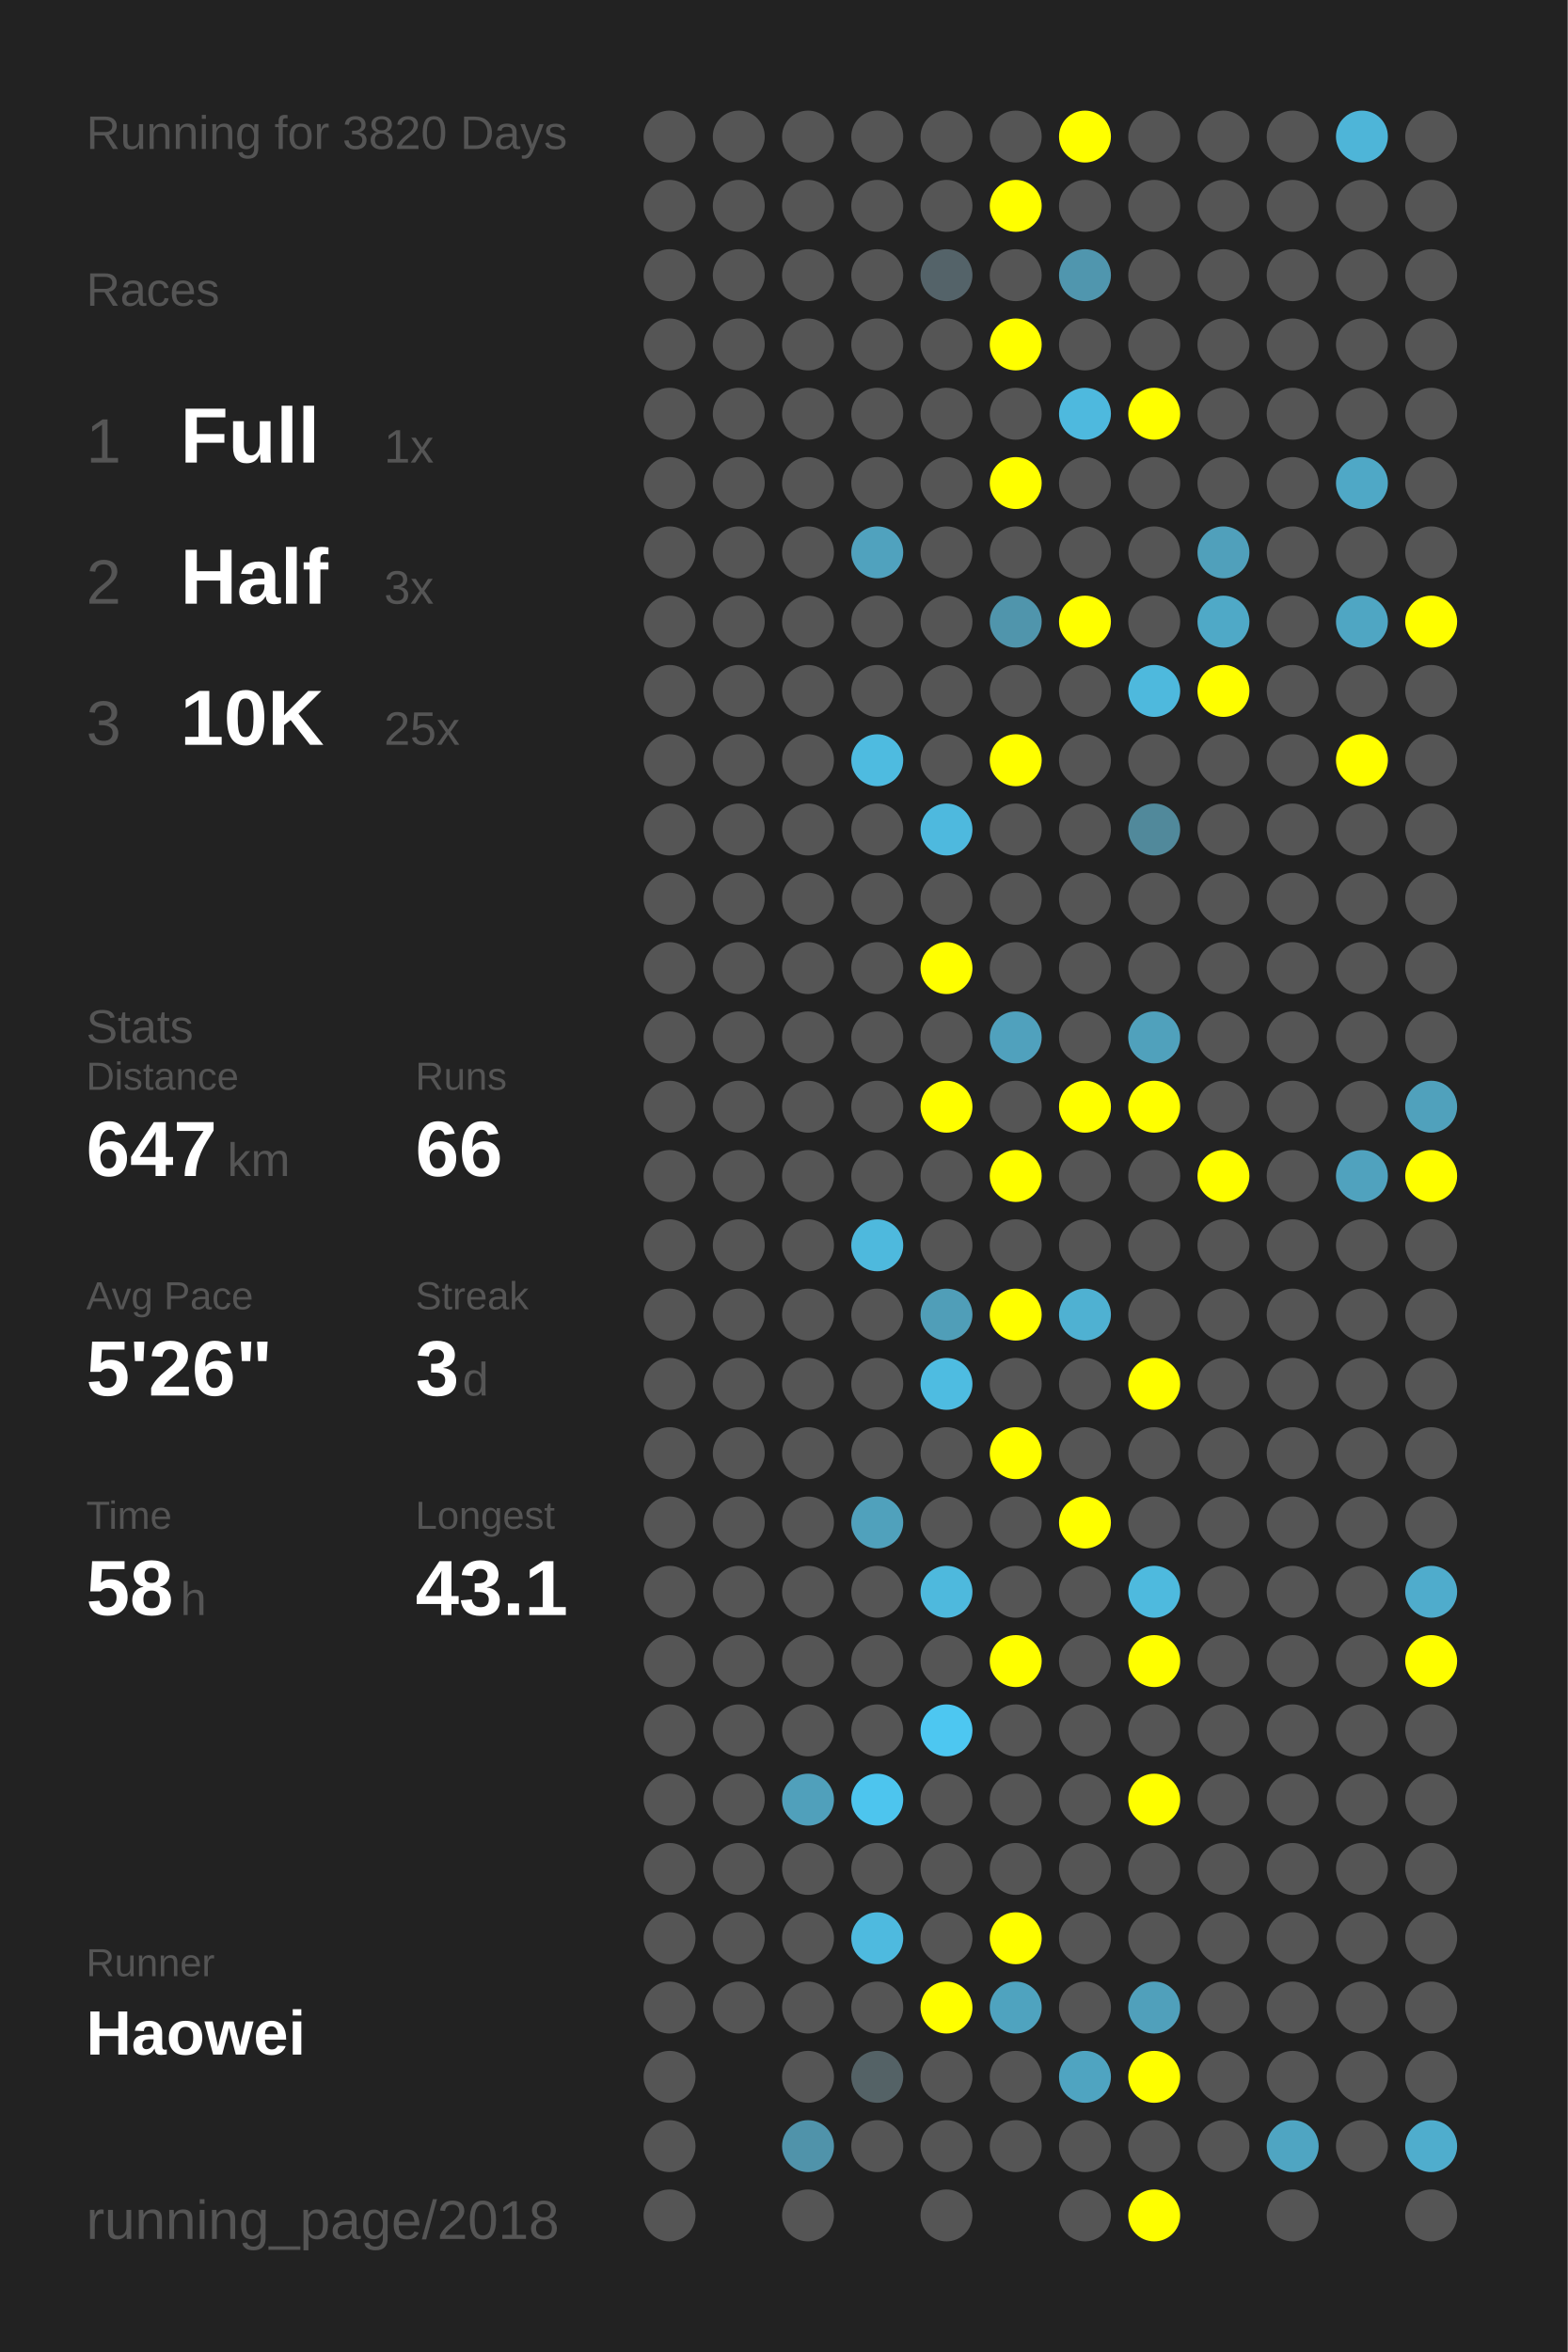
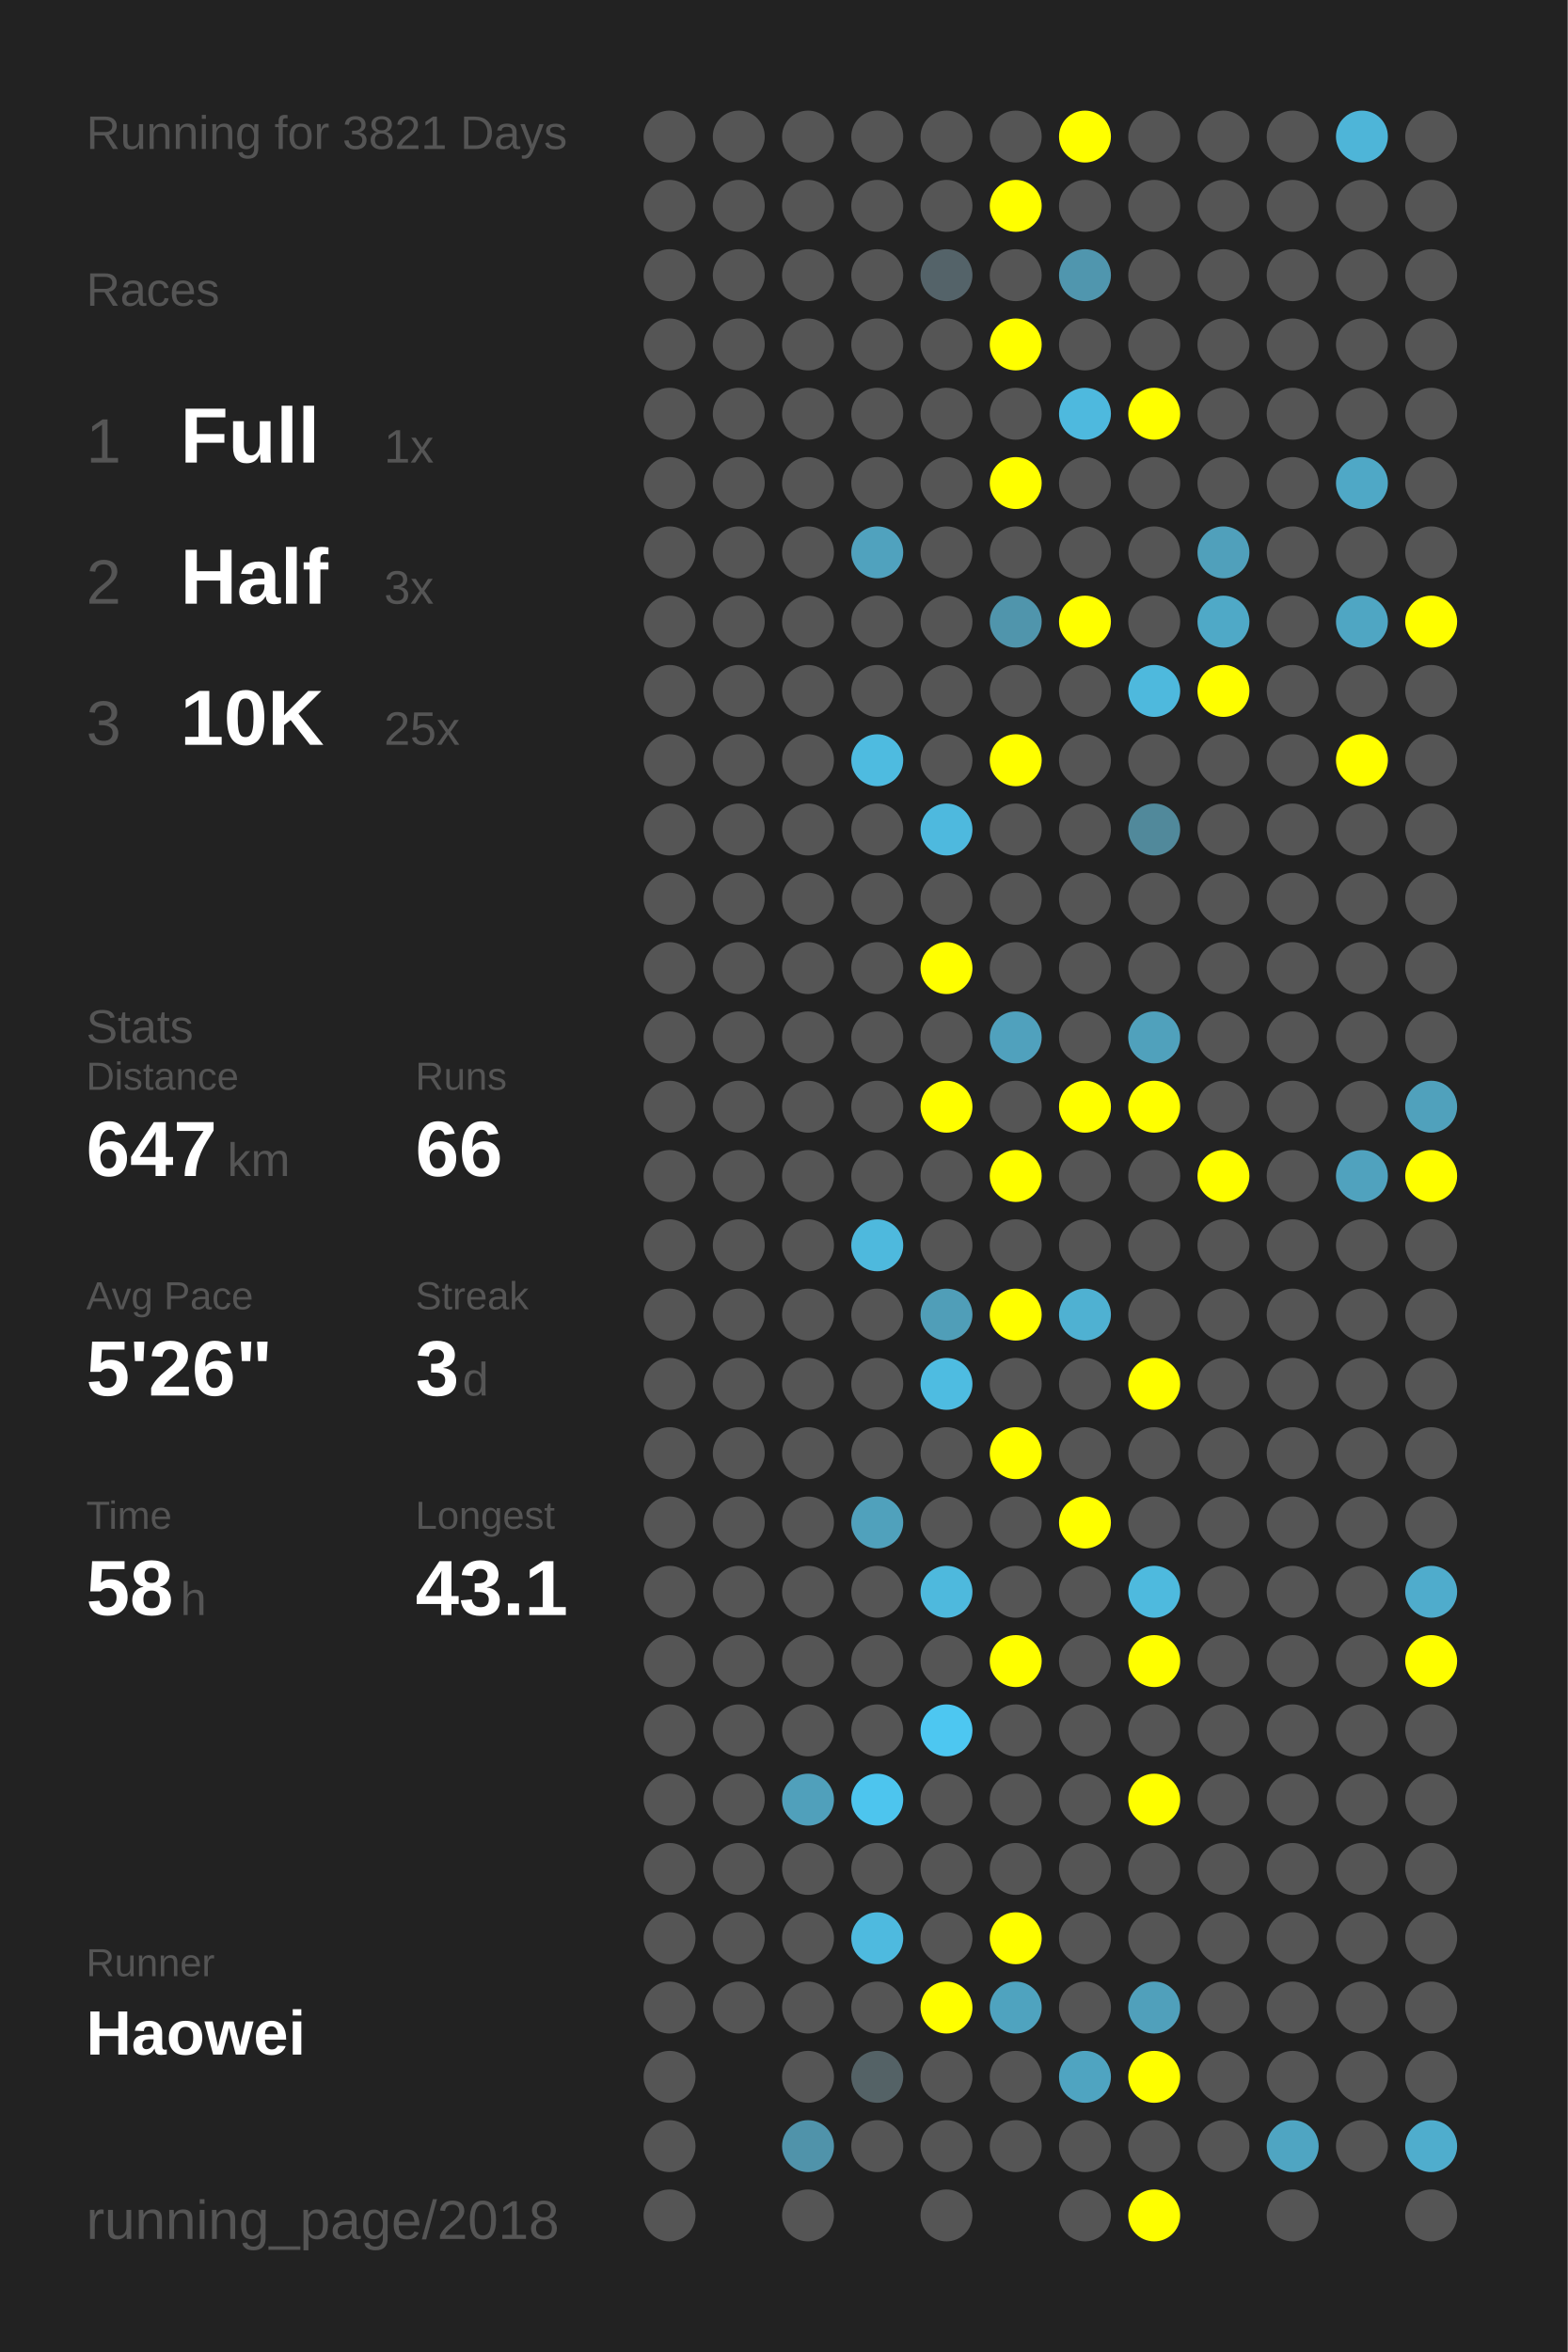
<svg xmlns="http://www.w3.org/2000/svg" baseProfile="full" height="300mm" version="1.1" viewBox="0,0,200,300" width="200mm">
  <defs />
  <rect fill="#222222" height="300" width="200" x="0" y="0" />
-   <text fill="#555555" style="font-size:6px; font-family:Arial;" x="11" y="19">Running for 3820 Days</text>
+   <text fill="#555555" style="font-size:6px; font-family:Arial;" x="11" y="19">Running for 3821 Days</text>
  <text fill="#555555" style="font-size:6px; font-family:Arial;" x="11" y="39">Races</text>
  <text fill="#555555" style="font-size:8px; font-family:Arial;" x="11" y="59">1</text>
  <text fill="#FFFFFF" style="font-size:10px; font-family:Arial; font-weight:bold;" x="23" y="59">Full</text>
  <text fill="#555555" style="font-size:6px; font-family:Arial;" x="49" y="59">1x</text>
  <text fill="#555555" style="font-size:8px; font-family:Arial;" x="11" y="77">2</text>
  <text fill="#FFFFFF" style="font-size:10px; font-family:Arial; font-weight:bold;" x="23" y="77">Half</text>
  <text fill="#555555" style="font-size:6px; font-family:Arial;" x="49" y="77">3x</text>
  <text fill="#555555" style="font-size:8px; font-family:Arial;" x="11" y="95">3</text>
  <text fill="#FFFFFF" style="font-size:10px; font-family:Arial; font-weight:bold;" x="23" y="95">10K</text>
  <text fill="#555555" style="font-size:6px; font-family:Arial;" x="49" y="95">25x</text>
  <text fill="#555555" style="font-size:6px; font-family:Arial;" x="11" y="133">Stats</text>
  <text fill="#555555" style="font-size:5px; font-family:Arial;" x="11" y="139">Distance</text>
  <text fill="#FFFFFF" style="font-size:10px; font-family:Arial; font-weight:bold;" x="11" y="150">647</text>
  <text fill="#555555" style="font-size:6px; font-family:Arial;" x="29" y="150">km</text>
  <text fill="#555555" style="font-size:5px; font-family:Arial;" x="53" y="139">Runs</text>
  <text fill="#FFFFFF" style="font-size:10px; font-family:Arial; font-weight:bold;" x="53" y="150">66</text>
  <text fill="#555555" style="font-size:5px; font-family:Arial;" x="11" y="167">Avg Pace</text>
  <text fill="#FFFFFF" style="font-size:10px; font-family:Arial; font-weight:bold;" x="11" y="178">5'26"</text>
  <text fill="#555555" style="font-size:5px; font-family:Arial;" x="53" y="167">Streak</text>
  <text fill="#FFFFFF" style="font-size:10px; font-family:Arial; font-weight:bold;" x="53" y="178">3</text>
  <text fill="#555555" style="font-size:6px; font-family:Arial;" x="59" y="178">d</text>
  <text fill="#555555" style="font-size:5px; font-family:Arial;" x="11" y="195">Time</text>
  <text fill="#FFFFFF" style="font-size:10px; font-family:Arial; font-weight:bold;" x="11" y="206">58</text>
  <text fill="#555555" style="font-size:6px; font-family:Arial;" x="23" y="206">h</text>
  <text fill="#555555" style="font-size:5px; font-family:Arial;" x="53" y="195">Longest</text>
  <text fill="#FFFFFF" style="font-size:10px; font-family:Arial; font-weight:bold;" x="53" y="206">43.1</text>
  <text fill="#555555" style="font-size:5px; font-family:Arial;" x="11" y="252.065">Runner</text>
  <text fill="#FFFFFF" style="font-size:8px; font-family:Arial; font-weight:bold;" x="11" y="262.065">Haowei</text>
  <text fill="#555555" style="font-size:7px; font-family:Arial;" x="11" y="285.581">running_page/2018</text>
  <circle cx="85.417" cy="17.419" fill="#555555" r="3.312" />
  <circle cx="85.417" cy="26.258" fill="#555555" r="3.312" />
  <circle cx="85.417" cy="35.097" fill="#555555" r="3.312" />
  <circle cx="85.417" cy="43.935" fill="#555555" r="3.312" />
  <circle cx="85.417" cy="52.774" fill="#555555" r="3.312" />
  <circle cx="85.417" cy="61.613" fill="#555555" r="3.312" />
  <circle cx="85.417" cy="70.452" fill="#555555" r="3.312" />
  <circle cx="85.417" cy="79.29" fill="#555555" r="3.312" />
  <circle cx="85.417" cy="88.129" fill="#555555" r="3.312" />
  <circle cx="85.417" cy="96.968" fill="#555555" r="3.312" />
  <circle cx="85.417" cy="105.806" fill="#555555" r="3.312" />
  <circle cx="85.417" cy="114.645" fill="#555555" r="3.312" />
  <circle cx="85.417" cy="123.484" fill="#555555" r="3.312" />
  <circle cx="85.417" cy="132.323" fill="#555555" r="3.312" />
  <circle cx="85.417" cy="141.161" fill="#555555" r="3.312" />
  <circle cx="85.417" cy="150" fill="#555555" r="3.312" />
  <circle cx="85.417" cy="158.839" fill="#555555" r="3.312" />
  <circle cx="85.417" cy="167.677" fill="#555555" r="3.312" />
  <circle cx="85.417" cy="176.516" fill="#555555" r="3.312" />
  <circle cx="85.417" cy="185.355" fill="#555555" r="3.312" />
  <circle cx="85.417" cy="194.194" fill="#555555" r="3.312" />
  <circle cx="85.417" cy="203.032" fill="#555555" r="3.312" />
  <circle cx="85.417" cy="211.871" fill="#555555" r="3.312" />
  <circle cx="85.417" cy="220.71" fill="#555555" r="3.312" />
  <circle cx="85.417" cy="229.548" fill="#555555" r="3.312" />
  <circle cx="85.417" cy="238.387" fill="#555555" r="3.312" />
  <circle cx="85.417" cy="247.226" fill="#555555" r="3.312" />
  <circle cx="85.417" cy="256.065" fill="#555555" r="3.312" />
  <circle cx="85.417" cy="264.903" fill="#555555" r="3.312" />
  <circle cx="85.417" cy="273.742" fill="#555555" r="3.312" />
  <circle cx="85.417" cy="282.581" fill="#555555" r="3.312" />
  <circle cx="94.25" cy="17.419" fill="#555555" r="3.312" />
  <circle cx="94.25" cy="26.258" fill="#555555" r="3.312" />
  <circle cx="94.25" cy="35.097" fill="#555555" r="3.312" />
  <circle cx="94.25" cy="43.935" fill="#555555" r="3.312" />
  <circle cx="94.25" cy="52.774" fill="#555555" r="3.312" />
  <circle cx="94.25" cy="61.613" fill="#555555" r="3.312" />
  <circle cx="94.25" cy="70.452" fill="#555555" r="3.312" />
  <circle cx="94.25" cy="79.29" fill="#555555" r="3.312" />
  <circle cx="94.25" cy="88.129" fill="#555555" r="3.312" />
  <circle cx="94.25" cy="96.968" fill="#555555" r="3.312" />
  <circle cx="94.25" cy="105.806" fill="#555555" r="3.312" />
  <circle cx="94.25" cy="114.645" fill="#555555" r="3.312" />
  <circle cx="94.25" cy="123.484" fill="#555555" r="3.312" />
  <circle cx="94.25" cy="132.323" fill="#555555" r="3.312" />
  <circle cx="94.25" cy="141.161" fill="#555555" r="3.312" />
  <circle cx="94.25" cy="150" fill="#555555" r="3.312" />
  <circle cx="94.25" cy="158.839" fill="#555555" r="3.312" />
  <circle cx="94.25" cy="167.677" fill="#555555" r="3.312" />
  <circle cx="94.25" cy="176.516" fill="#555555" r="3.312" />
  <circle cx="94.25" cy="185.355" fill="#555555" r="3.312" />
  <circle cx="94.25" cy="194.194" fill="#555555" r="3.312" />
  <circle cx="94.25" cy="203.032" fill="#555555" r="3.312" />
  <circle cx="94.25" cy="211.871" fill="#555555" r="3.312" />
  <circle cx="94.25" cy="220.71" fill="#555555" r="3.312" />
  <circle cx="94.25" cy="229.548" fill="#555555" r="3.312" />
  <circle cx="94.25" cy="238.387" fill="#555555" r="3.312" />
  <circle cx="94.25" cy="247.226" fill="#555555" r="3.312" />
  <circle cx="94.25" cy="256.065" fill="#555555" r="3.312" />
  <circle cx="103.083" cy="17.419" fill="#555555" r="3.312" />
  <circle cx="103.083" cy="26.258" fill="#555555" r="3.312" />
  <circle cx="103.083" cy="35.097" fill="#555555" r="3.312" />
  <circle cx="103.083" cy="43.935" fill="#555555" r="3.312" />
  <circle cx="103.083" cy="52.774" fill="#555555" r="3.312" />
  <circle cx="103.083" cy="61.613" fill="#555555" r="3.312" />
  <circle cx="103.083" cy="70.452" fill="#555555" r="3.312" />
  <circle cx="103.083" cy="79.29" fill="#555555" r="3.312" />
  <circle cx="103.083" cy="88.129" fill="#555555" r="3.312" />
  <circle cx="103.083" cy="96.968" fill="#555555" r="3.312" />
  <circle cx="103.083" cy="105.806" fill="#555555" r="3.312" />
  <circle cx="103.083" cy="114.645" fill="#555555" r="3.312" />
  <circle cx="103.083" cy="123.484" fill="#555555" r="3.312" />
  <circle cx="103.083" cy="132.323" fill="#555555" r="3.312" />
  <circle cx="103.083" cy="141.161" fill="#555555" r="3.312" />
  <circle cx="103.083" cy="150" fill="#555555" r="3.312" />
  <circle cx="103.083" cy="158.839" fill="#555555" r="3.312" />
  <circle cx="103.083" cy="167.677" fill="#555555" r="3.312" />
  <circle cx="103.083" cy="176.516" fill="#555555" r="3.312" />
  <circle cx="103.083" cy="185.355" fill="#555555" r="3.312" />
  <circle cx="103.083" cy="194.194" fill="#555555" r="3.312" />
  <circle cx="103.083" cy="203.032" fill="#555555" r="3.312" />
  <circle cx="103.083" cy="211.871" fill="#555555" r="3.312" />
  <circle cx="103.083" cy="220.71" fill="#555555" r="3.312" />
  <circle cx="103.083" cy="229.548" fill="#50a0bb" r="3.312" />
  <circle cx="103.083" cy="238.387" fill="#555555" r="3.312" />
  <circle cx="103.083" cy="247.226" fill="#555555" r="3.312" />
  <circle cx="103.083" cy="256.065" fill="#555555" r="3.312" />
  <circle cx="103.083" cy="264.903" fill="#555555" r="3.312" />
  <circle cx="103.083" cy="273.742" fill="#5093aa" r="3.312" />
  <circle cx="103.083" cy="282.581" fill="#555555" r="3.312" />
  <circle cx="111.917" cy="17.419" fill="#555555" r="3.312" />
  <circle cx="111.917" cy="26.258" fill="#555555" r="3.312" />
  <circle cx="111.917" cy="35.097" fill="#555555" r="3.312" />
  <circle cx="111.917" cy="43.935" fill="#555555" r="3.312" />
  <circle cx="111.917" cy="52.774" fill="#555555" r="3.312" />
  <circle cx="111.917" cy="61.613" fill="#555555" r="3.312" />
  <circle cx="111.917" cy="70.452" fill="#50a2be" r="3.312" />
  <circle cx="111.917" cy="79.29" fill="#555555" r="3.312" />
  <circle cx="111.917" cy="88.129" fill="#555555" r="3.312" />
  <circle cx="111.917" cy="96.968" fill="#4ebbe0" r="3.312" />
  <circle cx="111.917" cy="105.806" fill="#555555" r="3.312" />
  <circle cx="111.917" cy="114.645" fill="#555555" r="3.312" />
  <circle cx="111.917" cy="123.484" fill="#555555" r="3.312" />
  <circle cx="111.917" cy="132.323" fill="#555555" r="3.312" />
  <circle cx="111.917" cy="141.161" fill="#555555" r="3.312" />
  <circle cx="111.917" cy="150" fill="#555555" r="3.312" />
  <circle cx="111.917" cy="158.839" fill="#4eb9dd" r="3.312" />
  <circle cx="111.917" cy="167.677" fill="#555555" r="3.312" />
  <circle cx="111.917" cy="176.516" fill="#555555" r="3.312" />
  <circle cx="111.917" cy="185.355" fill="#555555" r="3.312" />
  <circle cx="111.917" cy="194.194" fill="#50a1bc" r="3.312" />
  <circle cx="111.917" cy="203.032" fill="#555555" r="3.312" />
  <circle cx="111.917" cy="211.871" fill="#555555" r="3.312" />
  <circle cx="111.917" cy="220.71" fill="#555555" r="3.312" />
  <circle cx="111.917" cy="229.548" fill="#4dc5ee" r="3.312" />
  <circle cx="111.917" cy="238.387" fill="#555555" r="3.312" />
  <circle cx="111.917" cy="247.226" fill="#4ebadf" r="3.312" />
  <circle cx="111.917" cy="256.065" fill="#555555" r="3.312" />
  <circle cx="111.917" cy="264.903" fill="#546266" r="3.312" />
  <circle cx="111.917" cy="273.742" fill="#555555" r="3.312" />
  <circle cx="120.75" cy="17.419" fill="#555555" r="3.312" />
  <circle cx="120.75" cy="26.258" fill="#555555" r="3.312" />
  <circle cx="120.75" cy="35.097" fill="#546369" r="3.312" />
  <circle cx="120.75" cy="43.935" fill="#555555" r="3.312" />
  <circle cx="120.75" cy="52.774" fill="#555555" r="3.312" />
  <circle cx="120.75" cy="61.613" fill="#555555" r="3.312" />
  <circle cx="120.75" cy="70.452" fill="#555555" r="3.312" />
  <circle cx="120.75" cy="79.29" fill="#555555" r="3.312" />
  <circle cx="120.75" cy="88.129" fill="#555555" r="3.312" />
  <circle cx="120.75" cy="96.968" fill="#555555" r="3.312" />
  <circle cx="120.75" cy="105.806" fill="#4eb9de" r="3.312" />
  <circle cx="120.75" cy="114.645" fill="#555555" r="3.312" />
  <circle cx="120.75" cy="123.484" fill="#FFFF00" r="3.312" />
  <circle cx="120.75" cy="132.323" fill="#555555" r="3.312" />
  <circle cx="120.75" cy="141.161" fill="#FFFF00" r="3.312" />
  <circle cx="120.75" cy="150" fill="#555555" r="3.312" />
  <circle cx="120.75" cy="158.839" fill="#555555" r="3.312" />
  <circle cx="120.75" cy="167.677" fill="#509eb8" r="3.312" />
  <circle cx="120.75" cy="176.516" fill="#4ebce1" r="3.312" />
  <circle cx="120.75" cy="185.355" fill="#555555" r="3.312" />
  <circle cx="120.75" cy="194.194" fill="#555555" r="3.312" />
  <circle cx="120.75" cy="203.032" fill="#4eb9dd" r="3.312" />
  <circle cx="120.75" cy="211.871" fill="#555555" r="3.312" />
  <circle cx="120.75" cy="220.71" fill="#4dc7f1" r="3.312" />
  <circle cx="120.75" cy="229.548" fill="#555555" r="3.312" />
  <circle cx="120.75" cy="238.387" fill="#555555" r="3.312" />
  <circle cx="120.75" cy="247.226" fill="#555555" r="3.312" />
  <circle cx="120.75" cy="256.065" fill="#FFFF00" r="3.312" />
  <circle cx="120.75" cy="264.903" fill="#555555" r="3.312" />
  <circle cx="120.75" cy="273.742" fill="#555555" r="3.312" />
  <circle cx="120.75" cy="282.581" fill="#555555" r="3.312" />
  <circle cx="129.583" cy="17.419" fill="#555555" r="3.312" />
  <circle cx="129.583" cy="26.258" fill="#FFFF00" r="3.312" />
  <circle cx="129.583" cy="35.097" fill="#555555" r="3.312" />
  <circle cx="129.583" cy="43.935" fill="#FFFF00" r="3.312" />
  <circle cx="129.583" cy="52.774" fill="#555555" r="3.312" />
  <circle cx="129.583" cy="61.613" fill="#FFFF00" r="3.312" />
  <circle cx="129.583" cy="70.452" fill="#555555" r="3.312" />
  <circle cx="129.583" cy="79.29" fill="#5095ac" r="3.312" />
  <circle cx="129.583" cy="88.129" fill="#555555" r="3.312" />
  <circle cx="129.583" cy="96.968" fill="#FFFF00" r="3.312" />
  <circle cx="129.583" cy="105.806" fill="#555555" r="3.312" />
  <circle cx="129.583" cy="114.645" fill="#555555" r="3.312" />
  <circle cx="129.583" cy="123.484" fill="#555555" r="3.312" />
  <circle cx="129.583" cy="132.323" fill="#50a1bd" r="3.312" />
  <circle cx="129.583" cy="141.161" fill="#555555" r="3.312" />
  <circle cx="129.583" cy="150" fill="#FFFF00" r="3.312" />
  <circle cx="129.583" cy="158.839" fill="#555555" r="3.312" />
  <circle cx="129.583" cy="167.677" fill="#FFFF00" r="3.312" />
  <circle cx="129.583" cy="176.516" fill="#555555" r="3.312" />
  <circle cx="129.583" cy="185.355" fill="#FFFF00" r="3.312" />
  <circle cx="129.583" cy="194.194" fill="#555555" r="3.312" />
  <circle cx="129.583" cy="203.032" fill="#555555" r="3.312" />
  <circle cx="129.583" cy="211.871" fill="#FFFF00" r="3.312" />
  <circle cx="129.583" cy="220.71" fill="#555555" r="3.312" />
  <circle cx="129.583" cy="229.548" fill="#555555" r="3.312" />
  <circle cx="129.583" cy="238.387" fill="#555555" r="3.312" />
  <circle cx="129.583" cy="247.226" fill="#FFFF00" r="3.312" />
  <circle cx="129.583" cy="256.065" fill="#4fa3bf" r="3.312" />
  <circle cx="129.583" cy="264.903" fill="#555555" r="3.312" />
  <circle cx="129.583" cy="273.742" fill="#555555" r="3.312" />
  <circle cx="138.417" cy="17.419" fill="#FFFF00" r="3.312" />
  <circle cx="138.417" cy="26.258" fill="#555555" r="3.312" />
  <circle cx="138.417" cy="35.097" fill="#5096ae" r="3.312" />
  <circle cx="138.417" cy="43.935" fill="#555555" r="3.312" />
  <circle cx="138.417" cy="52.774" fill="#4eb9de" r="3.312" />
  <circle cx="138.417" cy="61.613" fill="#555555" r="3.312" />
  <circle cx="138.417" cy="70.452" fill="#555555" r="3.312" />
  <circle cx="138.417" cy="79.29" fill="#FFFF00" r="3.312" />
  <circle cx="138.417" cy="88.129" fill="#555555" r="3.312" />
  <circle cx="138.417" cy="96.968" fill="#555555" r="3.312" />
  <circle cx="138.417" cy="105.806" fill="#555555" r="3.312" />
  <circle cx="138.417" cy="114.645" fill="#555555" r="3.312" />
  <circle cx="138.417" cy="123.484" fill="#555555" r="3.312" />
  <circle cx="138.417" cy="132.323" fill="#555555" r="3.312" />
  <circle cx="138.417" cy="141.161" fill="#FFFF00" r="3.312" />
  <circle cx="138.417" cy="150" fill="#555555" r="3.312" />
  <circle cx="138.417" cy="158.839" fill="#555555" r="3.312" />
  <circle cx="138.417" cy="167.677" fill="#4fb1d2" r="3.312" />
  <circle cx="138.417" cy="176.516" fill="#555555" r="3.312" />
  <circle cx="138.417" cy="185.355" fill="#555555" r="3.312" />
  <circle cx="138.417" cy="194.194" fill="#FFFF00" r="3.312" />
  <circle cx="138.417" cy="203.032" fill="#555555" r="3.312" />
  <circle cx="138.417" cy="211.871" fill="#555555" r="3.312" />
  <circle cx="138.417" cy="220.71" fill="#555555" r="3.312" />
  <circle cx="138.417" cy="229.548" fill="#555555" r="3.312" />
  <circle cx="138.417" cy="238.387" fill="#555555" r="3.312" />
  <circle cx="138.417" cy="247.226" fill="#555555" r="3.312" />
  <circle cx="138.417" cy="256.065" fill="#555555" r="3.312" />
  <circle cx="138.417" cy="264.903" fill="#4fa4c1" r="3.312" />
  <circle cx="138.417" cy="273.742" fill="#555555" r="3.312" />
  <circle cx="138.417" cy="282.581" fill="#555555" r="3.312" />
  <circle cx="147.25" cy="17.419" fill="#555555" r="3.312" />
  <circle cx="147.25" cy="26.258" fill="#555555" r="3.312" />
  <circle cx="147.25" cy="35.097" fill="#555555" r="3.312" />
  <circle cx="147.25" cy="43.935" fill="#555555" r="3.312" />
  <circle cx="147.25" cy="52.774" fill="#FFFF00" r="3.312" />
  <circle cx="147.25" cy="61.613" fill="#555555" r="3.312" />
  <circle cx="147.25" cy="70.452" fill="#555555" r="3.312" />
  <circle cx="147.25" cy="79.29" fill="#555555" r="3.312" />
  <circle cx="147.25" cy="88.129" fill="#4eb9dd" r="3.312" />
  <circle cx="147.25" cy="96.968" fill="#555555" r="3.312" />
  <circle cx="147.25" cy="105.806" fill="#51899b" r="3.312" />
  <circle cx="147.25" cy="114.645" fill="#555555" r="3.312" />
  <circle cx="147.25" cy="123.484" fill="#555555" r="3.312" />
  <circle cx="147.25" cy="132.323" fill="#50a1bc" r="3.312" />
  <circle cx="147.25" cy="141.161" fill="#FFFF00" r="3.312" />
  <circle cx="147.25" cy="150" fill="#555555" r="3.312" />
  <circle cx="147.25" cy="158.839" fill="#555555" r="3.312" />
  <circle cx="147.25" cy="167.677" fill="#555555" r="3.312" />
  <circle cx="147.25" cy="176.516" fill="#FFFF00" r="3.312" />
  <circle cx="147.25" cy="185.355" fill="#555555" r="3.312" />
  <circle cx="147.25" cy="194.194" fill="#555555" r="3.312" />
  <circle cx="147.25" cy="203.032" fill="#4ebade" r="3.312" />
  <circle cx="147.25" cy="211.871" fill="#FFFF00" r="3.312" />
  <circle cx="147.25" cy="220.71" fill="#555555" r="3.312" />
  <circle cx="147.25" cy="229.548" fill="#FFFF00" r="3.312" />
  <circle cx="147.25" cy="238.387" fill="#555555" r="3.312" />
  <circle cx="147.25" cy="247.226" fill="#555555" r="3.312" />
  <circle cx="147.25" cy="256.065" fill="#50a0bb" r="3.312" />
  <circle cx="147.25" cy="264.903" fill="#FFFF00" r="3.312" />
  <circle cx="147.25" cy="273.742" fill="#555555" r="3.312" />
  <circle cx="147.25" cy="282.581" fill="#FFFF00" r="3.312" />
  <circle cx="156.083" cy="17.419" fill="#555555" r="3.312" />
  <circle cx="156.083" cy="26.258" fill="#555555" r="3.312" />
  <circle cx="156.083" cy="35.097" fill="#555555" r="3.312" />
  <circle cx="156.083" cy="43.935" fill="#555555" r="3.312" />
  <circle cx="156.083" cy="52.774" fill="#555555" r="3.312" />
  <circle cx="156.083" cy="61.613" fill="#555555" r="3.312" />
  <circle cx="156.083" cy="70.452" fill="#50a0bb" r="3.312" />
  <circle cx="156.083" cy="79.29" fill="#4fa9c7" r="3.312" />
  <circle cx="156.083" cy="88.129" fill="#FFFF00" r="3.312" />
  <circle cx="156.083" cy="96.968" fill="#555555" r="3.312" />
  <circle cx="156.083" cy="105.806" fill="#555555" r="3.312" />
  <circle cx="156.083" cy="114.645" fill="#555555" r="3.312" />
  <circle cx="156.083" cy="123.484" fill="#555555" r="3.312" />
  <circle cx="156.083" cy="132.323" fill="#555555" r="3.312" />
  <circle cx="156.083" cy="141.161" fill="#555555" r="3.312" />
  <circle cx="156.083" cy="150" fill="#FFFF00" r="3.312" />
  <circle cx="156.083" cy="158.839" fill="#555555" r="3.312" />
  <circle cx="156.083" cy="167.677" fill="#555555" r="3.312" />
  <circle cx="156.083" cy="176.516" fill="#555555" r="3.312" />
  <circle cx="156.083" cy="185.355" fill="#555555" r="3.312" />
  <circle cx="156.083" cy="194.194" fill="#555555" r="3.312" />
  <circle cx="156.083" cy="203.032" fill="#555555" r="3.312" />
  <circle cx="156.083" cy="211.871" fill="#555555" r="3.312" />
  <circle cx="156.083" cy="220.71" fill="#555555" r="3.312" />
  <circle cx="156.083" cy="229.548" fill="#555555" r="3.312" />
  <circle cx="156.083" cy="238.387" fill="#555555" r="3.312" />
  <circle cx="156.083" cy="247.226" fill="#555555" r="3.312" />
  <circle cx="156.083" cy="256.065" fill="#555555" r="3.312" />
  <circle cx="156.083" cy="264.903" fill="#555555" r="3.312" />
  <circle cx="156.083" cy="273.742" fill="#555555" r="3.312" />
  <circle cx="164.917" cy="17.419" fill="#555555" r="3.312" />
  <circle cx="164.917" cy="26.258" fill="#555555" r="3.312" />
  <circle cx="164.917" cy="35.097" fill="#555555" r="3.312" />
  <circle cx="164.917" cy="43.935" fill="#555555" r="3.312" />
  <circle cx="164.917" cy="52.774" fill="#555555" r="3.312" />
  <circle cx="164.917" cy="61.613" fill="#555555" r="3.312" />
  <circle cx="164.917" cy="70.452" fill="#555555" r="3.312" />
  <circle cx="164.917" cy="79.29" fill="#555555" r="3.312" />
  <circle cx="164.917" cy="88.129" fill="#555555" r="3.312" />
  <circle cx="164.917" cy="96.968" fill="#555555" r="3.312" />
  <circle cx="164.917" cy="105.806" fill="#555555" r="3.312" />
  <circle cx="164.917" cy="114.645" fill="#555555" r="3.312" />
  <circle cx="164.917" cy="123.484" fill="#555555" r="3.312" />
  <circle cx="164.917" cy="132.323" fill="#555555" r="3.312" />
  <circle cx="164.917" cy="141.161" fill="#555555" r="3.312" />
  <circle cx="164.917" cy="150" fill="#555555" r="3.312" />
  <circle cx="164.917" cy="158.839" fill="#555555" r="3.312" />
  <circle cx="164.917" cy="167.677" fill="#555555" r="3.312" />
  <circle cx="164.917" cy="176.516" fill="#555555" r="3.312" />
  <circle cx="164.917" cy="185.355" fill="#555555" r="3.312" />
  <circle cx="164.917" cy="194.194" fill="#555555" r="3.312" />
  <circle cx="164.917" cy="203.032" fill="#555555" r="3.312" />
  <circle cx="164.917" cy="211.871" fill="#555555" r="3.312" />
  <circle cx="164.917" cy="220.71" fill="#555555" r="3.312" />
  <circle cx="164.917" cy="229.548" fill="#555555" r="3.312" />
  <circle cx="164.917" cy="238.387" fill="#555555" r="3.312" />
  <circle cx="164.917" cy="247.226" fill="#555555" r="3.312" />
  <circle cx="164.917" cy="256.065" fill="#555555" r="3.312" />
  <circle cx="164.917" cy="264.903" fill="#555555" r="3.312" />
  <circle cx="164.917" cy="273.742" fill="#4fa5c2" r="3.312" />
  <circle cx="164.917" cy="282.581" fill="#555555" r="3.312" />
  <circle cx="173.75" cy="17.419" fill="#4eb5d8" r="3.312" />
  <circle cx="173.75" cy="26.258" fill="#555555" r="3.312" />
  <circle cx="173.75" cy="35.097" fill="#555555" r="3.312" />
  <circle cx="173.75" cy="43.935" fill="#555555" r="3.312" />
  <circle cx="173.75" cy="52.774" fill="#555555" r="3.312" />
  <circle cx="173.75" cy="61.613" fill="#4fa8c6" r="3.312" />
  <circle cx="173.75" cy="70.452" fill="#555555" r="3.312" />
  <circle cx="173.75" cy="79.29" fill="#4fa6c3" r="3.312" />
  <circle cx="173.75" cy="88.129" fill="#555555" r="3.312" />
  <circle cx="173.75" cy="96.968" fill="#FFFF00" r="3.312" />
  <circle cx="173.75" cy="105.806" fill="#555555" r="3.312" />
  <circle cx="173.75" cy="114.645" fill="#555555" r="3.312" />
  <circle cx="173.75" cy="123.484" fill="#555555" r="3.312" />
  <circle cx="173.75" cy="132.323" fill="#555555" r="3.312" />
  <circle cx="173.75" cy="141.161" fill="#555555" r="3.312" />
  <circle cx="173.75" cy="150" fill="#50a2be" r="3.312" />
  <circle cx="173.75" cy="158.839" fill="#555555" r="3.312" />
  <circle cx="173.75" cy="167.677" fill="#555555" r="3.312" />
  <circle cx="173.75" cy="176.516" fill="#555555" r="3.312" />
  <circle cx="173.75" cy="185.355" fill="#555555" r="3.312" />
  <circle cx="173.75" cy="194.194" fill="#555555" r="3.312" />
  <circle cx="173.75" cy="203.032" fill="#555555" r="3.312" />
  <circle cx="173.75" cy="211.871" fill="#555555" r="3.312" />
  <circle cx="173.75" cy="220.71" fill="#555555" r="3.312" />
  <circle cx="173.75" cy="229.548" fill="#555555" r="3.312" />
  <circle cx="173.75" cy="238.387" fill="#555555" r="3.312" />
  <circle cx="173.75" cy="247.226" fill="#555555" r="3.312" />
  <circle cx="173.75" cy="256.065" fill="#555555" r="3.312" />
  <circle cx="173.75" cy="264.903" fill="#555555" r="3.312" />
  <circle cx="173.75" cy="273.742" fill="#555555" r="3.312" />
  <circle cx="182.583" cy="17.419" fill="#555555" r="3.312" />
  <circle cx="182.583" cy="26.258" fill="#555555" r="3.312" />
  <circle cx="182.583" cy="35.097" fill="#555555" r="3.312" />
  <circle cx="182.583" cy="43.935" fill="#555555" r="3.312" />
  <circle cx="182.583" cy="52.774" fill="#555555" r="3.312" />
  <circle cx="182.583" cy="61.613" fill="#555555" r="3.312" />
  <circle cx="182.583" cy="70.452" fill="#555555" r="3.312" />
  <circle cx="182.583" cy="79.29" fill="#FFFF00" r="3.312" />
  <circle cx="182.583" cy="88.129" fill="#555555" r="3.312" />
  <circle cx="182.583" cy="96.968" fill="#555555" r="3.312" />
  <circle cx="182.583" cy="105.806" fill="#555555" r="3.312" />
  <circle cx="182.583" cy="114.645" fill="#555555" r="3.312" />
  <circle cx="182.583" cy="123.484" fill="#555555" r="3.312" />
  <circle cx="182.583" cy="132.323" fill="#555555" r="3.312" />
  <circle cx="182.583" cy="141.161" fill="#50a1bc" r="3.312" />
  <circle cx="182.583" cy="150" fill="#FFFF00" r="3.312" />
  <circle cx="182.583" cy="158.839" fill="#555555" r="3.312" />
  <circle cx="182.583" cy="167.677" fill="#555555" r="3.312" />
  <circle cx="182.583" cy="176.516" fill="#555555" r="3.312" />
  <circle cx="182.583" cy="185.355" fill="#555555" r="3.312" />
  <circle cx="182.583" cy="194.194" fill="#555555" r="3.312" />
  <circle cx="182.583" cy="203.032" fill="#4faccc" r="3.312" />
  <circle cx="182.583" cy="211.871" fill="#FFFF00" r="3.312" />
  <circle cx="182.583" cy="220.71" fill="#555555" r="3.312" />
  <circle cx="182.583" cy="229.548" fill="#555555" r="3.312" />
  <circle cx="182.583" cy="238.387" fill="#555555" r="3.312" />
  <circle cx="182.583" cy="247.226" fill="#555555" r="3.312" />
  <circle cx="182.583" cy="256.065" fill="#555555" r="3.312" />
  <circle cx="182.583" cy="264.903" fill="#555555" r="3.312" />
  <circle cx="182.583" cy="273.742" fill="#4fadcd" r="3.312" />
  <circle cx="182.583" cy="282.581" fill="#555555" r="3.312" />
</svg>
